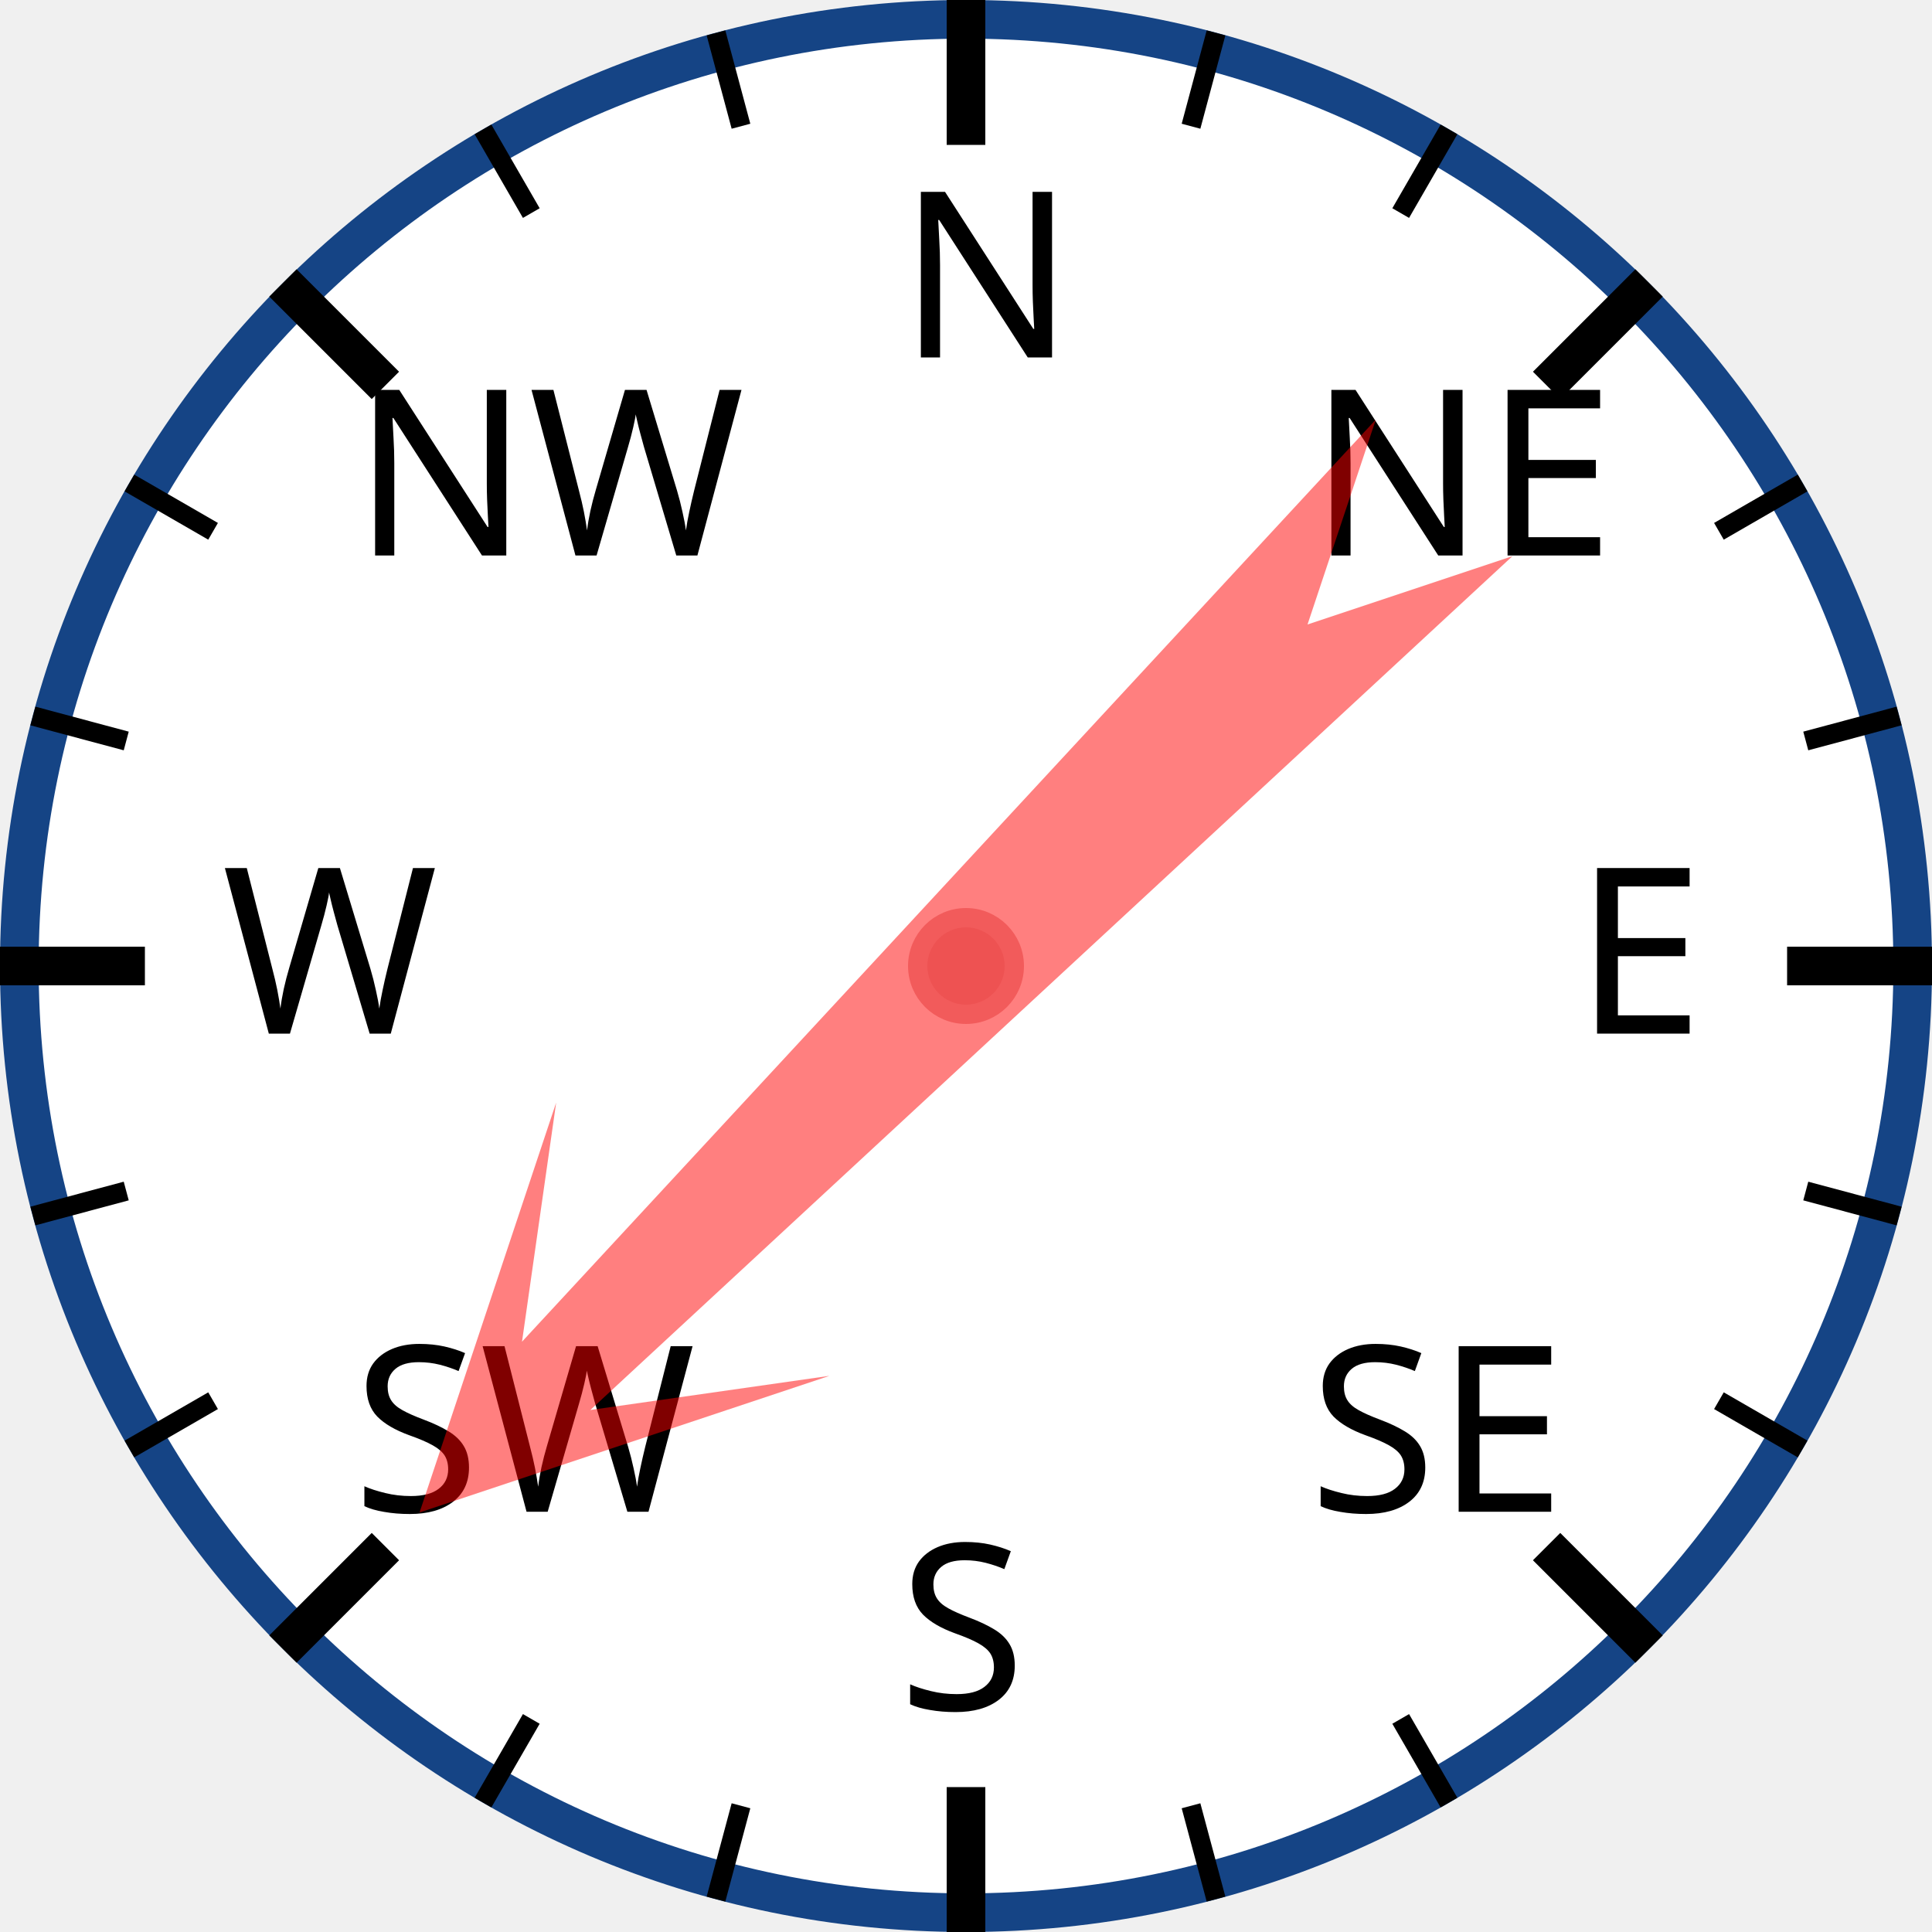
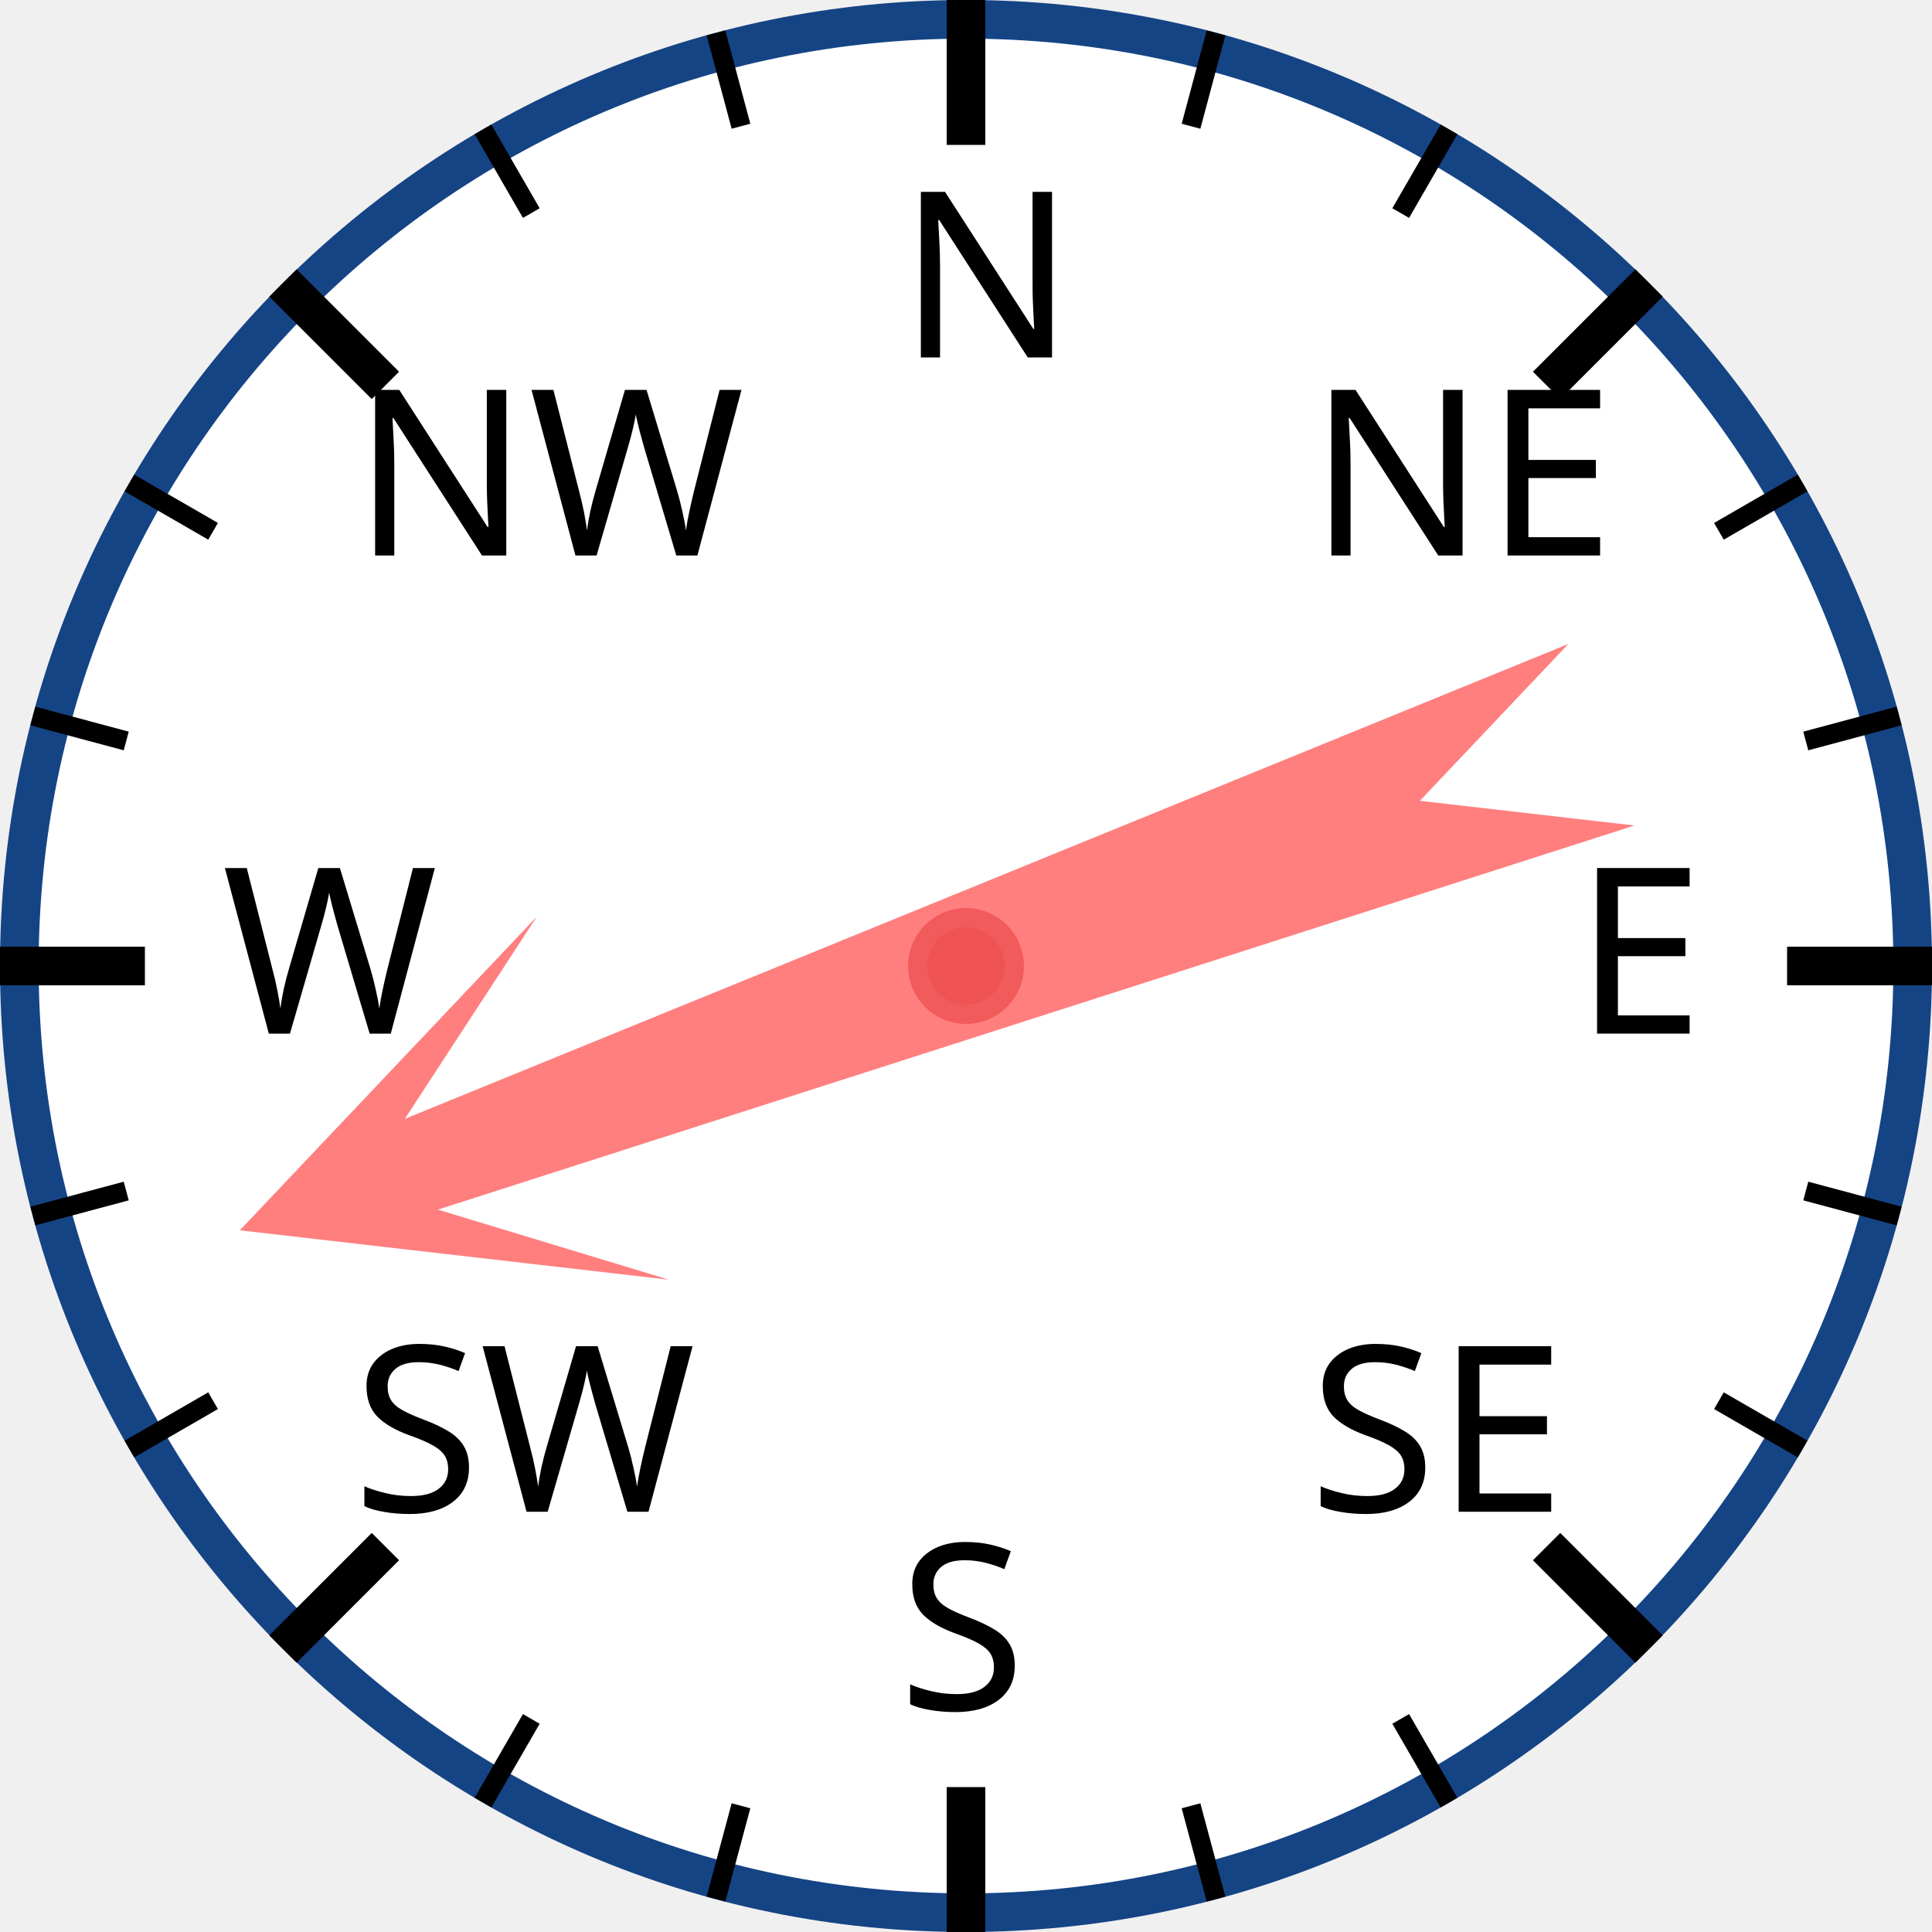
<svg xmlns="http://www.w3.org/2000/svg" width="120px" height="120px" viewBox="0 0 200 200">
  <circle cx="100" cy="100" r="98" style="fill: white; stroke: #154485; stroke-width: 4;" />
  <text x="93.0" y="37.0" style="font-family: sans-serif; font-size: 18pt;">N</text>
  <line x1="100.0" y1="0.0" x2="100.0" y2="15.0" style="stroke: black; stroke-width: 4;" />
  <line x1="74.118" y1="3.407" x2="76.706" y2="13.067" style="stroke: black; stroke-width: 2;" />
  <line x1="50" y1="13.397" x2="55" y2="22.058" style="stroke: black; stroke-width: 2;" />
  <text x="36.503" y="57.503" style="font-family: sans-serif; font-size: 18pt;">NW</text>
  <line x1="29.289" y1="29.289" x2="39.896" y2="39.896" style="stroke: black; stroke-width: 4;" />
  <line x1="13.397" y1="50" x2="22.058" y2="55" style="stroke: black; stroke-width: 2;" />
  <line x1="3.407" y1="74.118" x2="13.067" y2="76.706" style="stroke: black; stroke-width: 2;" />
  <text x="23.0" y="107.0" style="font-family: sans-serif; font-size: 18pt;">W</text>
  <line x1="0.0" y1="100.0" x2="15.0" y2="100.0" style="stroke: black; stroke-width: 4;" />
  <line x1="3.407" y1="125.882" x2="13.067" y2="123.294" style="stroke: black; stroke-width: 2;" />
  <line x1="13.397" y1="150" x2="22.058" y2="145" style="stroke: black; stroke-width: 2;" />
  <text x="36.503" y="156.497" style="font-family: sans-serif; font-size: 18pt;">SW</text>
  <line x1="29.289" y1="170.711" x2="39.896" y2="160.104" style="stroke: black; stroke-width: 4;" />
  <line x1="50" y1="186.603" x2="55" y2="177.942" style="stroke: black; stroke-width: 2;" />
  <line x1="74.118" y1="196.593" x2="76.706" y2="186.933" style="stroke: black; stroke-width: 2;" />
  <text x="93" y="177.0" style="font-family: sans-serif; font-size: 18pt;">S</text>
  <line x1="100" y1="200.0" x2="100" y2="185.0" style="stroke: black; stroke-width: 4;" />
  <line x1="125.882" y1="196.593" x2="123.294" y2="186.933" style="stroke: black; stroke-width: 2;" />
  <line x1="150.0" y1="186.603" x2="145.0" y2="177.942" style="stroke: black; stroke-width: 2;" />
  <text x="135.497" y="156.497" style="font-family: sans-serif; font-size: 18pt;">SE</text>
  <line x1="170.711" y1="170.711" x2="160.104" y2="160.104" style="stroke: black; stroke-width: 4;" />
  <line x1="186.603" y1="150" x2="177.942" y2="145" style="stroke: black; stroke-width: 2;" />
  <line x1="196.593" y1="125.882" x2="186.933" y2="123.294" style="stroke: black; stroke-width: 2;" />
  <text x="163.0" y="107" style="font-family: sans-serif; font-size: 18pt;">E</text>
  <line x1="200.0" y1="100" x2="185.0" y2="100" style="stroke: black; stroke-width: 4;" />
  <line x1="196.593" y1="74.118" x2="186.933" y2="76.706" style="stroke: black; stroke-width: 2;" />
  <line x1="186.603" y1="50" x2="177.942" y2="55" style="stroke: black; stroke-width: 2;" />
  <text x="135.497" y="57.503" style="font-family: sans-serif; font-size: 18pt;">NE</text>
  <line x1="170.711" y1="29.289" x2="160.104" y2="39.896" style="stroke: black; stroke-width: 4;" />
  <line x1="150" y1="13.397" x2="145" y2="22.058" style="stroke: black; stroke-width: 2;" />
  <line x1="125.882" y1="3.407" x2="123.294" y2="13.067" style="stroke: black; stroke-width: 2;" />
-   <polygon points="100 20 120 60 105 40 110 170 100 150 90 170 95 40 80 60" style="fill: red; fill-opacity: 0.5;" transform="rotate(225,100,100)" />
+   <polygon points="100 20 120 60 105 40 110 170 100 150 90 170 95 40 80 60" style="fill: red; fill-opacity: 0.5;" transform="rotate(250,100,100)" />
  <circle cx="100" cy="100" r="5" style="fill: #EE5252; stroke: #F25B5B; stroke-width: 2;" />
</svg>
